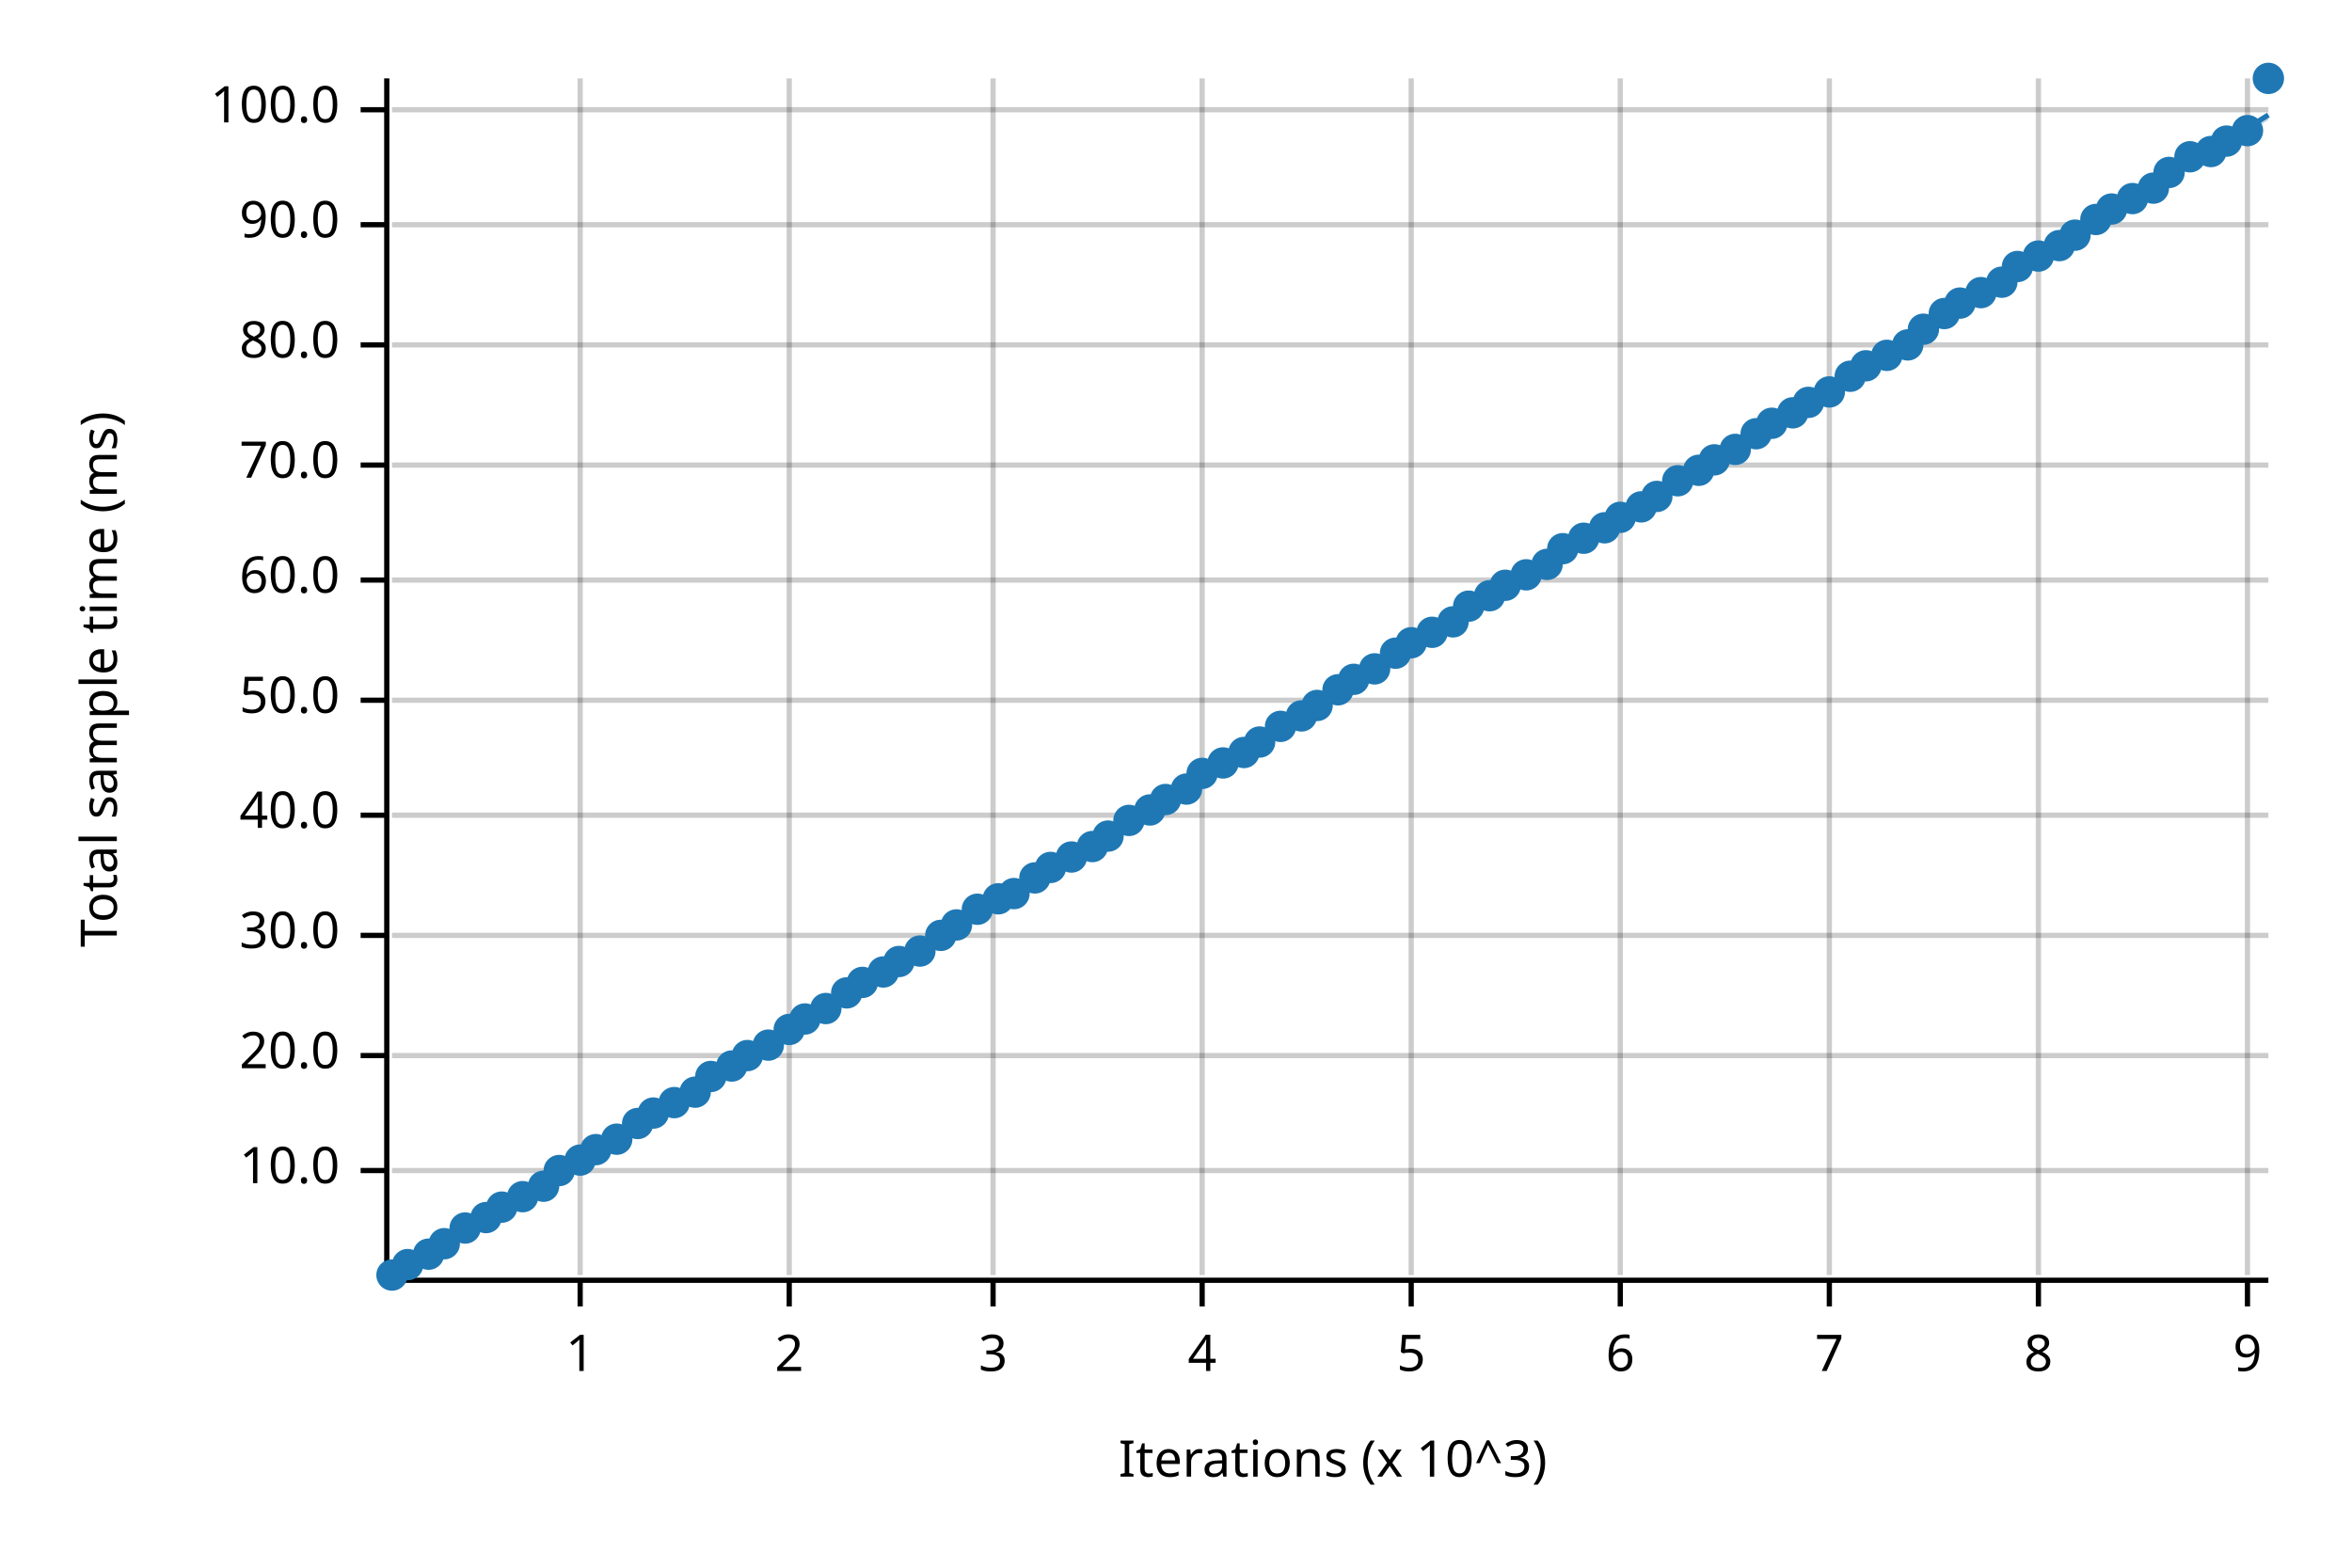
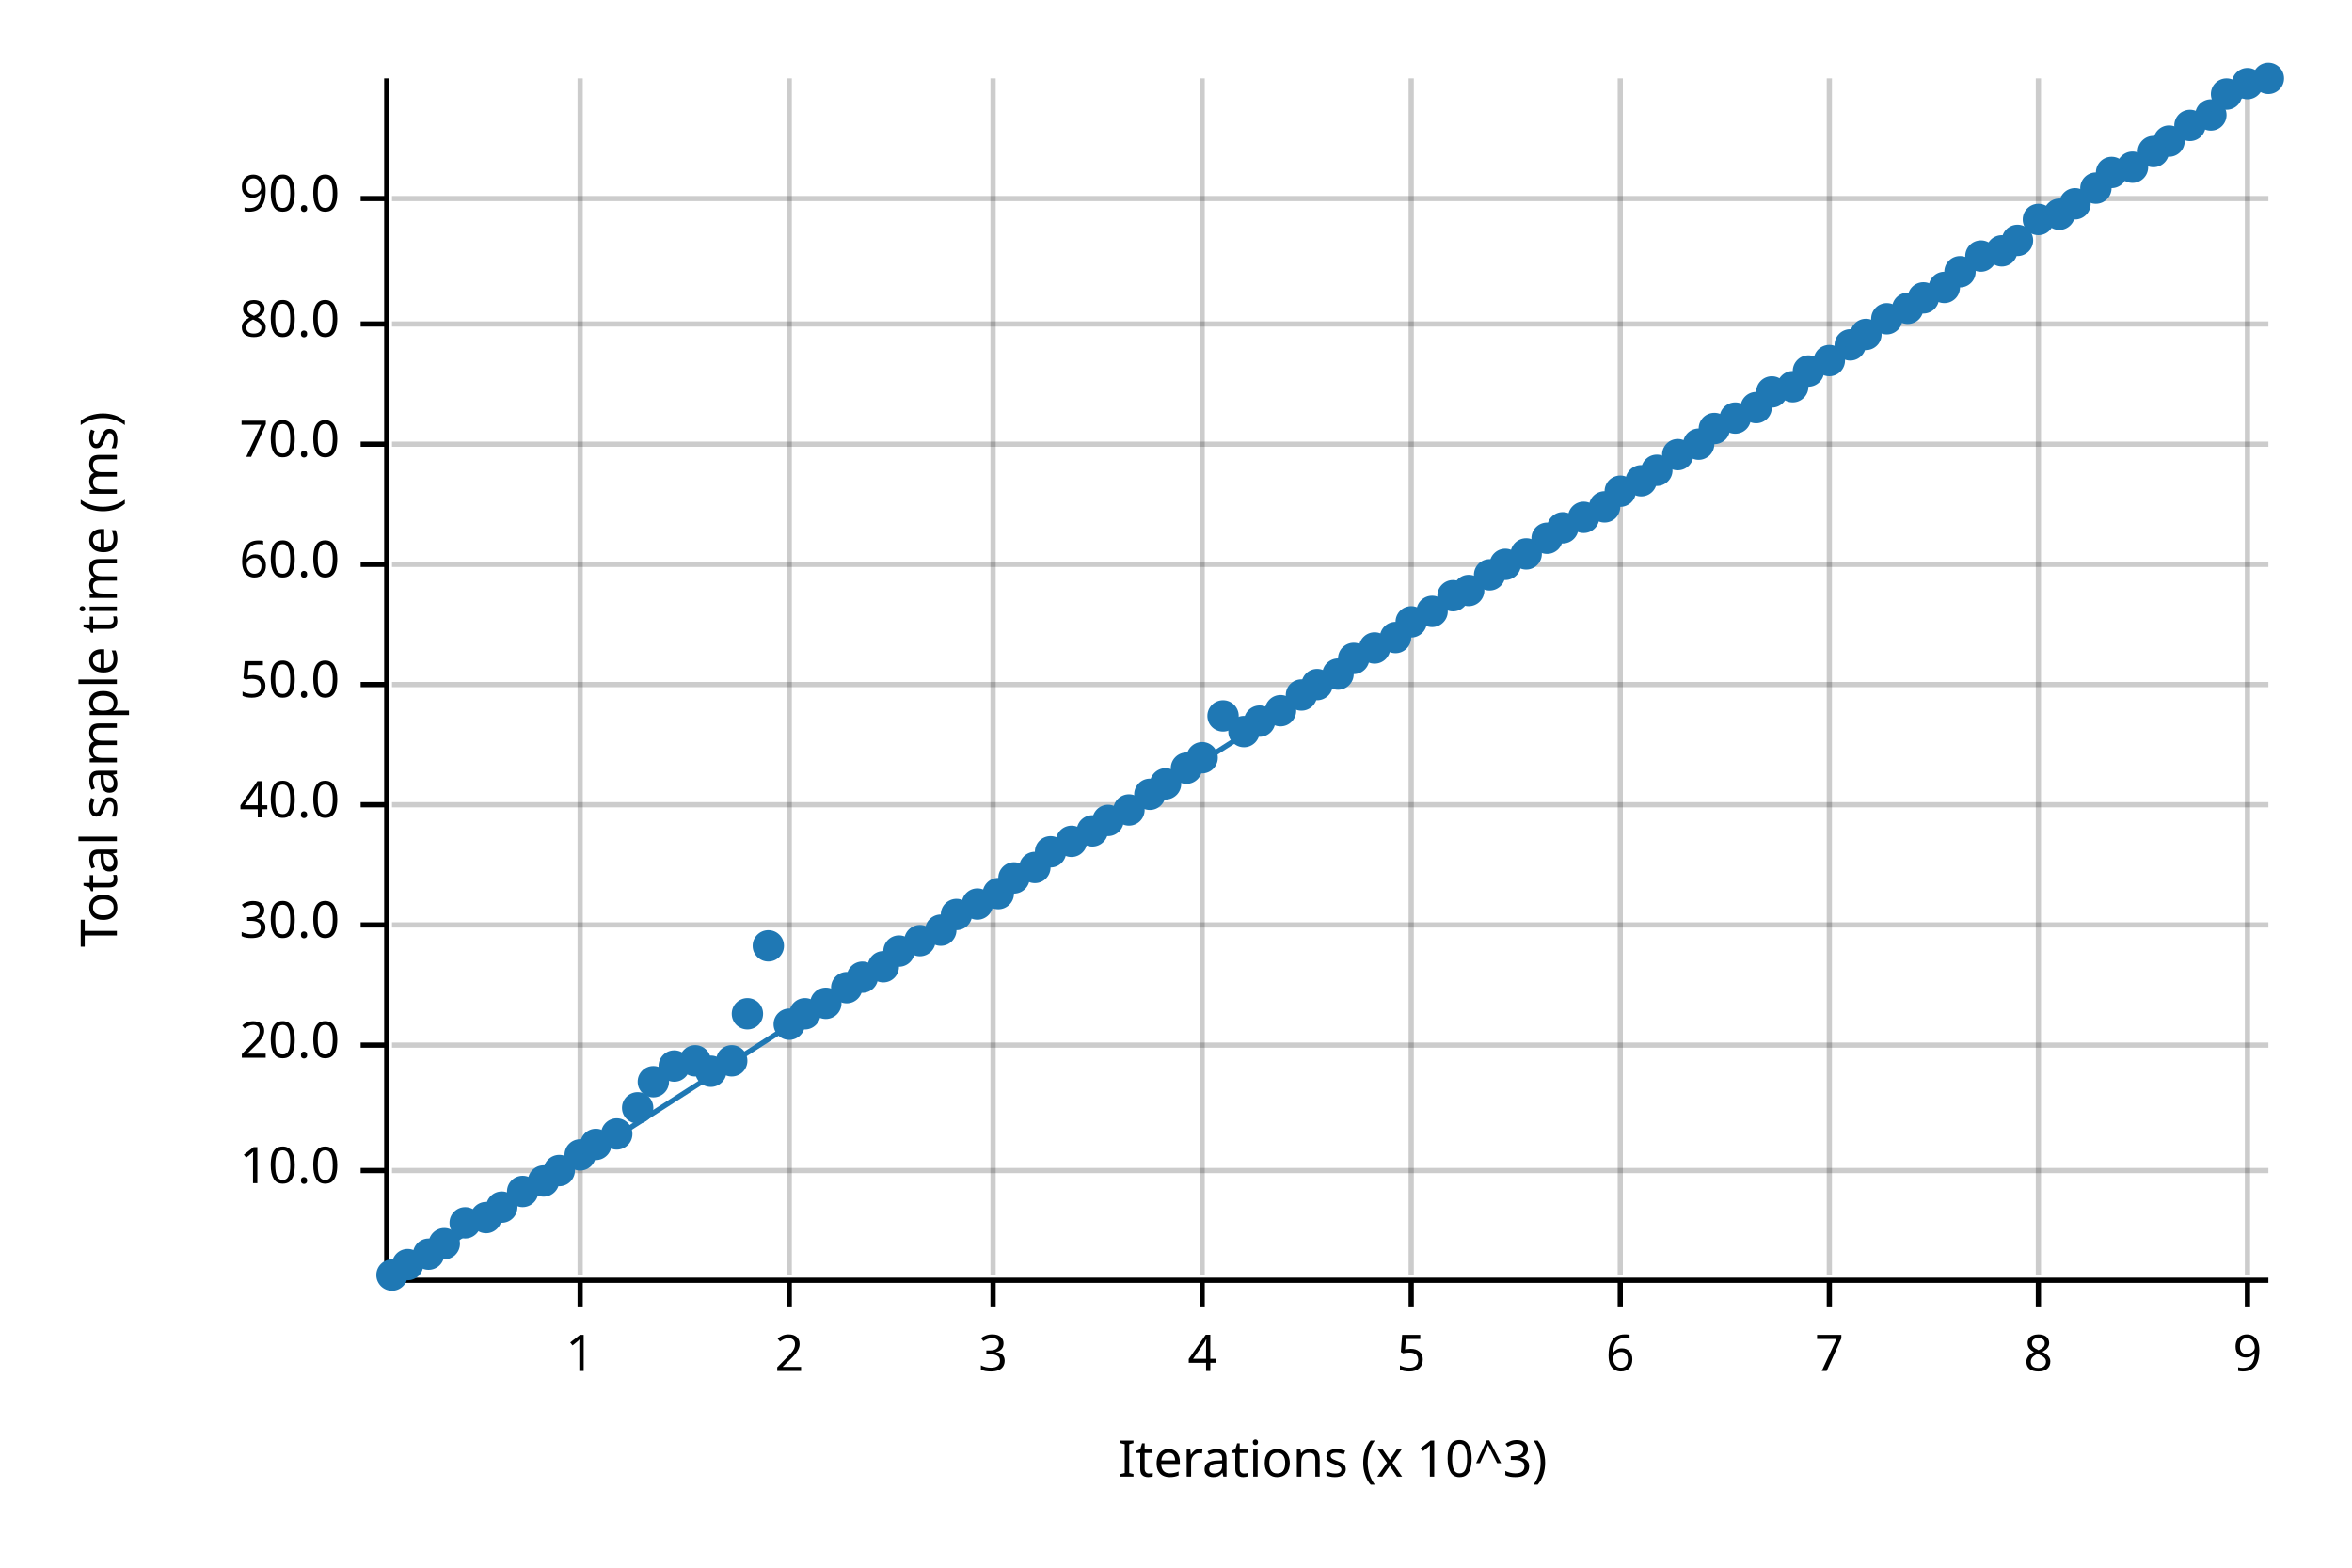
<svg xmlns="http://www.w3.org/2000/svg" width="450" height="300" viewBox="0 0 450 300">
  <text x="15" y="130" dy="0.76em" text-anchor="middle" font-family="sans-serif" font-size="9.677" opacity="1" fill="#000000" transform="rotate(270, 15, 130)">
Total sample time (ms)
</text>
  <text x="255" y="285" dy="-0.5ex" text-anchor="middle" font-family="sans-serif" font-size="9.677" opacity="1" fill="#000000">
Iterations (x 10^3)
</text>
  <line opacity="0.2" stroke="#000000" stroke-width="1" x1="111" y1="244" x2="111" y2="15" />
  <line opacity="0.2" stroke="#000000" stroke-width="1" x1="151" y1="244" x2="151" y2="15" />
  <line opacity="0.2" stroke="#000000" stroke-width="1" x1="190" y1="244" x2="190" y2="15" />
  <line opacity="0.2" stroke="#000000" stroke-width="1" x1="230" y1="244" x2="230" y2="15" />
  <line opacity="0.2" stroke="#000000" stroke-width="1" x1="270" y1="244" x2="270" y2="15" />
  <line opacity="0.2" stroke="#000000" stroke-width="1" x1="310" y1="244" x2="310" y2="15" />
  <line opacity="0.2" stroke="#000000" stroke-width="1" x1="350" y1="244" x2="350" y2="15" />
  <line opacity="0.2" stroke="#000000" stroke-width="1" x1="390" y1="244" x2="390" y2="15" />
  <line opacity="0.2" stroke="#000000" stroke-width="1" x1="430" y1="244" x2="430" y2="15" />
  <line opacity="0.2" stroke="#000000" stroke-width="1" x1="75" y1="224" x2="434" y2="224" />
-   <line opacity="0.2" stroke="#000000" stroke-width="1" x1="75" y1="202" x2="434" y2="202" />
-   <line opacity="0.2" stroke="#000000" stroke-width="1" x1="75" y1="179" x2="434" y2="179" />
-   <line opacity="0.2" stroke="#000000" stroke-width="1" x1="75" y1="156" x2="434" y2="156" />
-   <line opacity="0.2" stroke="#000000" stroke-width="1" x1="75" y1="134" x2="434" y2="134" />
-   <line opacity="0.2" stroke="#000000" stroke-width="1" x1="75" y1="111" x2="434" y2="111" />
-   <line opacity="0.2" stroke="#000000" stroke-width="1" x1="75" y1="89" x2="434" y2="89" />
-   <line opacity="0.2" stroke="#000000" stroke-width="1" x1="75" y1="66" x2="434" y2="66" />
-   <line opacity="0.2" stroke="#000000" stroke-width="1" x1="75" y1="43" x2="434" y2="43" />
-   <line opacity="0.2" stroke="#000000" stroke-width="1" x1="75" y1="21" x2="434" y2="21" />
+   <line opacity="0.2" stroke="#000000" stroke-width="1" x1="75" y1="200" x2="434" y2="200" />
+   <line opacity="0.2" stroke="#000000" stroke-width="1" x1="75" y1="177" x2="434" y2="177" />
+   <line opacity="0.2" stroke="#000000" stroke-width="1" x1="75" y1="154" x2="434" y2="154" />
+   <line opacity="0.2" stroke="#000000" stroke-width="1" x1="75" y1="131" x2="434" y2="131" />
+   <line opacity="0.2" stroke="#000000" stroke-width="1" x1="75" y1="108" x2="434" y2="108" />
+   <line opacity="0.2" stroke="#000000" stroke-width="1" x1="75" y1="85" x2="434" y2="85" />
+   <line opacity="0.2" stroke="#000000" stroke-width="1" x1="75" y1="62" x2="434" y2="62" />
+   <line opacity="0.2" stroke="#000000" stroke-width="1" x1="75" y1="38" x2="434" y2="38" />
  <polyline fill="none" opacity="1" stroke="#000000" stroke-width="1" points="74,15 74,244 " />
  <text x="65" y="224" dy="0.5ex" text-anchor="end" font-family="sans-serif" font-size="9.677" opacity="1" fill="#000000">
10.0
</text>
  <polyline fill="none" opacity="1" stroke="#000000" stroke-width="1" points="69,224 74,224 " />
-   <text x="65" y="202" dy="0.5ex" text-anchor="end" font-family="sans-serif" font-size="9.677" opacity="1" fill="#000000">
+   <text x="65" y="200" dy="0.5ex" text-anchor="end" font-family="sans-serif" font-size="9.677" opacity="1" fill="#000000">
20.0
</text>
-   <polyline fill="none" opacity="1" stroke="#000000" stroke-width="1" points="69,202 74,202 " />
-   <text x="65" y="179" dy="0.5ex" text-anchor="end" font-family="sans-serif" font-size="9.677" opacity="1" fill="#000000">
+   <polyline fill="none" opacity="1" stroke="#000000" stroke-width="1" points="69,200 74,200 " />
+   <text x="65" y="177" dy="0.5ex" text-anchor="end" font-family="sans-serif" font-size="9.677" opacity="1" fill="#000000">
30.0
</text>
-   <polyline fill="none" opacity="1" stroke="#000000" stroke-width="1" points="69,179 74,179 " />
-   <text x="65" y="156" dy="0.5ex" text-anchor="end" font-family="sans-serif" font-size="9.677" opacity="1" fill="#000000">
+   <polyline fill="none" opacity="1" stroke="#000000" stroke-width="1" points="69,177 74,177 " />
+   <text x="65" y="154" dy="0.5ex" text-anchor="end" font-family="sans-serif" font-size="9.677" opacity="1" fill="#000000">
40.0
</text>
-   <polyline fill="none" opacity="1" stroke="#000000" stroke-width="1" points="69,156 74,156 " />
-   <text x="65" y="134" dy="0.5ex" text-anchor="end" font-family="sans-serif" font-size="9.677" opacity="1" fill="#000000">
+   <polyline fill="none" opacity="1" stroke="#000000" stroke-width="1" points="69,154 74,154 " />
+   <text x="65" y="131" dy="0.5ex" text-anchor="end" font-family="sans-serif" font-size="9.677" opacity="1" fill="#000000">
50.0
</text>
-   <polyline fill="none" opacity="1" stroke="#000000" stroke-width="1" points="69,134 74,134 " />
-   <text x="65" y="111" dy="0.5ex" text-anchor="end" font-family="sans-serif" font-size="9.677" opacity="1" fill="#000000">
+   <polyline fill="none" opacity="1" stroke="#000000" stroke-width="1" points="69,131 74,131 " />
+   <text x="65" y="108" dy="0.5ex" text-anchor="end" font-family="sans-serif" font-size="9.677" opacity="1" fill="#000000">
60.0
</text>
-   <polyline fill="none" opacity="1" stroke="#000000" stroke-width="1" points="69,111 74,111 " />
-   <text x="65" y="89" dy="0.5ex" text-anchor="end" font-family="sans-serif" font-size="9.677" opacity="1" fill="#000000">
+   <polyline fill="none" opacity="1" stroke="#000000" stroke-width="1" points="69,108 74,108 " />
+   <text x="65" y="85" dy="0.5ex" text-anchor="end" font-family="sans-serif" font-size="9.677" opacity="1" fill="#000000">
70.0
</text>
-   <polyline fill="none" opacity="1" stroke="#000000" stroke-width="1" points="69,89 74,89 " />
-   <text x="65" y="66" dy="0.5ex" text-anchor="end" font-family="sans-serif" font-size="9.677" opacity="1" fill="#000000">
+   <polyline fill="none" opacity="1" stroke="#000000" stroke-width="1" points="69,85 74,85 " />
+   <text x="65" y="62" dy="0.5ex" text-anchor="end" font-family="sans-serif" font-size="9.677" opacity="1" fill="#000000">
80.0
</text>
-   <polyline fill="none" opacity="1" stroke="#000000" stroke-width="1" points="69,66 74,66 " />
-   <text x="65" y="43" dy="0.5ex" text-anchor="end" font-family="sans-serif" font-size="9.677" opacity="1" fill="#000000">
+   <polyline fill="none" opacity="1" stroke="#000000" stroke-width="1" points="69,62 74,62 " />
+   <text x="65" y="38" dy="0.5ex" text-anchor="end" font-family="sans-serif" font-size="9.677" opacity="1" fill="#000000">
90.0
</text>
-   <polyline fill="none" opacity="1" stroke="#000000" stroke-width="1" points="69,43 74,43 " />
-   <text x="65" y="21" dy="0.5ex" text-anchor="end" font-family="sans-serif" font-size="9.677" opacity="1" fill="#000000">
- 100.0
- </text>
-   <polyline fill="none" opacity="1" stroke="#000000" stroke-width="1" points="69,21 74,21 " />
+   <polyline fill="none" opacity="1" stroke="#000000" stroke-width="1" points="69,38 74,38 " />
  <polyline fill="none" opacity="1" stroke="#000000" stroke-width="1" points="75,245 434,245 " />
  <text x="111" y="255" dy="0.76em" text-anchor="middle" font-family="sans-serif" font-size="9.677" opacity="1" fill="#000000">
1
</text>
  <polyline fill="none" opacity="1" stroke="#000000" stroke-width="1" points="111,245 111,250 " />
  <text x="151" y="255" dy="0.76em" text-anchor="middle" font-family="sans-serif" font-size="9.677" opacity="1" fill="#000000">
2
</text>
  <polyline fill="none" opacity="1" stroke="#000000" stroke-width="1" points="151,245 151,250 " />
  <text x="190" y="255" dy="0.76em" text-anchor="middle" font-family="sans-serif" font-size="9.677" opacity="1" fill="#000000">
3
</text>
  <polyline fill="none" opacity="1" stroke="#000000" stroke-width="1" points="190,245 190,250 " />
  <text x="230" y="255" dy="0.76em" text-anchor="middle" font-family="sans-serif" font-size="9.677" opacity="1" fill="#000000">
4
</text>
  <polyline fill="none" opacity="1" stroke="#000000" stroke-width="1" points="230,245 230,250 " />
  <text x="270" y="255" dy="0.76em" text-anchor="middle" font-family="sans-serif" font-size="9.677" opacity="1" fill="#000000">
5
</text>
  <polyline fill="none" opacity="1" stroke="#000000" stroke-width="1" points="270,245 270,250 " />
  <text x="310" y="255" dy="0.76em" text-anchor="middle" font-family="sans-serif" font-size="9.677" opacity="1" fill="#000000">
6
</text>
  <polyline fill="none" opacity="1" stroke="#000000" stroke-width="1" points="310,245 310,250 " />
  <text x="350" y="255" dy="0.76em" text-anchor="middle" font-family="sans-serif" font-size="9.677" opacity="1" fill="#000000">
7
</text>
  <polyline fill="none" opacity="1" stroke="#000000" stroke-width="1" points="350,245 350,250 " />
  <text x="390" y="255" dy="0.76em" text-anchor="middle" font-family="sans-serif" font-size="9.677" opacity="1" fill="#000000">
8
</text>
  <polyline fill="none" opacity="1" stroke="#000000" stroke-width="1" points="390,245 390,250 " />
  <text x="430" y="255" dy="0.76em" text-anchor="middle" font-family="sans-serif" font-size="9.677" opacity="1" fill="#000000">
9
</text>
  <polyline fill="none" opacity="1" stroke="#000000" stroke-width="1" points="430,245 430,250 " />
  <circle cx="75" cy="244" r="3" opacity="1" fill="#1F78B4" stroke="none" stroke-width="1" />
  <circle cx="78" cy="242" r="3" opacity="1" fill="#1F78B4" stroke="none" stroke-width="1" />
  <circle cx="82" cy="240" r="3" opacity="1" fill="#1F78B4" stroke="none" stroke-width="1" />
  <circle cx="85" cy="238" r="3" opacity="1" fill="#1F78B4" stroke="none" stroke-width="1" />
-   <circle cx="89" cy="235" r="3" opacity="1" fill="#1F78B4" stroke="none" stroke-width="1" />
+   <circle cx="89" cy="234" r="3" opacity="1" fill="#1F78B4" stroke="none" stroke-width="1" />
  <circle cx="93" cy="233" r="3" opacity="1" fill="#1F78B4" stroke="none" stroke-width="1" />
  <circle cx="96" cy="231" r="3" opacity="1" fill="#1F78B4" stroke="none" stroke-width="1" />
-   <circle cx="100" cy="229" r="3" opacity="1" fill="#1F78B4" stroke="none" stroke-width="1" />
-   <circle cx="104" cy="227" r="3" opacity="1" fill="#1F78B4" stroke="none" stroke-width="1" />
+   <circle cx="100" cy="228" r="3" opacity="1" fill="#1F78B4" stroke="none" stroke-width="1" />
+   <circle cx="104" cy="226" r="3" opacity="1" fill="#1F78B4" stroke="none" stroke-width="1" />
  <circle cx="107" cy="224" r="3" opacity="1" fill="#1F78B4" stroke="none" stroke-width="1" />
-   <circle cx="111" cy="222" r="3" opacity="1" fill="#1F78B4" stroke="none" stroke-width="1" />
-   <circle cx="114" cy="220" r="3" opacity="1" fill="#1F78B4" stroke="none" stroke-width="1" />
-   <circle cx="118" cy="218" r="3" opacity="1" fill="#1F78B4" stroke="none" stroke-width="1" />
-   <circle cx="122" cy="215" r="3" opacity="1" fill="#1F78B4" stroke="none" stroke-width="1" />
-   <circle cx="125" cy="213" r="3" opacity="1" fill="#1F78B4" stroke="none" stroke-width="1" />
-   <circle cx="129" cy="211" r="3" opacity="1" fill="#1F78B4" stroke="none" stroke-width="1" />
-   <circle cx="133" cy="209" r="3" opacity="1" fill="#1F78B4" stroke="none" stroke-width="1" />
-   <circle cx="136" cy="206" r="3" opacity="1" fill="#1F78B4" stroke="none" stroke-width="1" />
-   <circle cx="140" cy="204" r="3" opacity="1" fill="#1F78B4" stroke="none" stroke-width="1" />
-   <circle cx="143" cy="202" r="3" opacity="1" fill="#1F78B4" stroke="none" stroke-width="1" />
-   <circle cx="147" cy="200" r="3" opacity="1" fill="#1F78B4" stroke="none" stroke-width="1" />
-   <circle cx="151" cy="197" r="3" opacity="1" fill="#1F78B4" stroke="none" stroke-width="1" />
-   <circle cx="154" cy="195" r="3" opacity="1" fill="#1F78B4" stroke="none" stroke-width="1" />
-   <circle cx="158" cy="193" r="3" opacity="1" fill="#1F78B4" stroke="none" stroke-width="1" />
-   <circle cx="162" cy="190" r="3" opacity="1" fill="#1F78B4" stroke="none" stroke-width="1" />
-   <circle cx="165" cy="188" r="3" opacity="1" fill="#1F78B4" stroke="none" stroke-width="1" />
-   <circle cx="169" cy="186" r="3" opacity="1" fill="#1F78B4" stroke="none" stroke-width="1" />
-   <circle cx="172" cy="184" r="3" opacity="1" fill="#1F78B4" stroke="none" stroke-width="1" />
-   <circle cx="176" cy="182" r="3" opacity="1" fill="#1F78B4" stroke="none" stroke-width="1" />
-   <circle cx="180" cy="179" r="3" opacity="1" fill="#1F78B4" stroke="none" stroke-width="1" />
-   <circle cx="183" cy="177" r="3" opacity="1" fill="#1F78B4" stroke="none" stroke-width="1" />
-   <circle cx="187" cy="174" r="3" opacity="1" fill="#1F78B4" stroke="none" stroke-width="1" />
-   <circle cx="191" cy="172" r="3" opacity="1" fill="#1F78B4" stroke="none" stroke-width="1" />
-   <circle cx="194" cy="171" r="3" opacity="1" fill="#1F78B4" stroke="none" stroke-width="1" />
-   <circle cx="198" cy="168" r="3" opacity="1" fill="#1F78B4" stroke="none" stroke-width="1" />
-   <circle cx="201" cy="166" r="3" opacity="1" fill="#1F78B4" stroke="none" stroke-width="1" />
-   <circle cx="205" cy="164" r="3" opacity="1" fill="#1F78B4" stroke="none" stroke-width="1" />
-   <circle cx="209" cy="162" r="3" opacity="1" fill="#1F78B4" stroke="none" stroke-width="1" />
-   <circle cx="212" cy="160" r="3" opacity="1" fill="#1F78B4" stroke="none" stroke-width="1" />
-   <circle cx="216" cy="157" r="3" opacity="1" fill="#1F78B4" stroke="none" stroke-width="1" />
-   <circle cx="220" cy="155" r="3" opacity="1" fill="#1F78B4" stroke="none" stroke-width="1" />
-   <circle cx="223" cy="153" r="3" opacity="1" fill="#1F78B4" stroke="none" stroke-width="1" />
-   <circle cx="227" cy="151" r="3" opacity="1" fill="#1F78B4" stroke="none" stroke-width="1" />
-   <circle cx="230" cy="148" r="3" opacity="1" fill="#1F78B4" stroke="none" stroke-width="1" />
-   <circle cx="234" cy="146" r="3" opacity="1" fill="#1F78B4" stroke="none" stroke-width="1" />
-   <circle cx="238" cy="144" r="3" opacity="1" fill="#1F78B4" stroke="none" stroke-width="1" />
-   <circle cx="241" cy="142" r="3" opacity="1" fill="#1F78B4" stroke="none" stroke-width="1" />
-   <circle cx="245" cy="139" r="3" opacity="1" fill="#1F78B4" stroke="none" stroke-width="1" />
-   <circle cx="249" cy="137" r="3" opacity="1" fill="#1F78B4" stroke="none" stroke-width="1" />
-   <circle cx="252" cy="135" r="3" opacity="1" fill="#1F78B4" stroke="none" stroke-width="1" />
-   <circle cx="256" cy="132" r="3" opacity="1" fill="#1F78B4" stroke="none" stroke-width="1" />
-   <circle cx="259" cy="130" r="3" opacity="1" fill="#1F78B4" stroke="none" stroke-width="1" />
-   <circle cx="263" cy="128" r="3" opacity="1" fill="#1F78B4" stroke="none" stroke-width="1" />
-   <circle cx="267" cy="125" r="3" opacity="1" fill="#1F78B4" stroke="none" stroke-width="1" />
-   <circle cx="270" cy="123" r="3" opacity="1" fill="#1F78B4" stroke="none" stroke-width="1" />
-   <circle cx="274" cy="121" r="3" opacity="1" fill="#1F78B4" stroke="none" stroke-width="1" />
-   <circle cx="278" cy="119" r="3" opacity="1" fill="#1F78B4" stroke="none" stroke-width="1" />
-   <circle cx="281" cy="116" r="3" opacity="1" fill="#1F78B4" stroke="none" stroke-width="1" />
-   <circle cx="285" cy="114" r="3" opacity="1" fill="#1F78B4" stroke="none" stroke-width="1" />
-   <circle cx="288" cy="112" r="3" opacity="1" fill="#1F78B4" stroke="none" stroke-width="1" />
-   <circle cx="292" cy="110" r="3" opacity="1" fill="#1F78B4" stroke="none" stroke-width="1" />
-   <circle cx="296" cy="108" r="3" opacity="1" fill="#1F78B4" stroke="none" stroke-width="1" />
-   <circle cx="299" cy="105" r="3" opacity="1" fill="#1F78B4" stroke="none" stroke-width="1" />
-   <circle cx="303" cy="103" r="3" opacity="1" fill="#1F78B4" stroke="none" stroke-width="1" />
-   <circle cx="307" cy="101" r="3" opacity="1" fill="#1F78B4" stroke="none" stroke-width="1" />
-   <circle cx="310" cy="99" r="3" opacity="1" fill="#1F78B4" stroke="none" stroke-width="1" />
-   <circle cx="314" cy="97" r="3" opacity="1" fill="#1F78B4" stroke="none" stroke-width="1" />
-   <circle cx="317" cy="95" r="3" opacity="1" fill="#1F78B4" stroke="none" stroke-width="1" />
-   <circle cx="321" cy="92" r="3" opacity="1" fill="#1F78B4" stroke="none" stroke-width="1" />
-   <circle cx="325" cy="90" r="3" opacity="1" fill="#1F78B4" stroke="none" stroke-width="1" />
-   <circle cx="328" cy="88" r="3" opacity="1" fill="#1F78B4" stroke="none" stroke-width="1" />
-   <circle cx="332" cy="86" r="3" opacity="1" fill="#1F78B4" stroke="none" stroke-width="1" />
-   <circle cx="336" cy="83" r="3" opacity="1" fill="#1F78B4" stroke="none" stroke-width="1" />
-   <circle cx="339" cy="81" r="3" opacity="1" fill="#1F78B4" stroke="none" stroke-width="1" />
-   <circle cx="343" cy="79" r="3" opacity="1" fill="#1F78B4" stroke="none" stroke-width="1" />
-   <circle cx="346" cy="77" r="3" opacity="1" fill="#1F78B4" stroke="none" stroke-width="1" />
-   <circle cx="350" cy="75" r="3" opacity="1" fill="#1F78B4" stroke="none" stroke-width="1" />
-   <circle cx="354" cy="72" r="3" opacity="1" fill="#1F78B4" stroke="none" stroke-width="1" />
-   <circle cx="357" cy="70" r="3" opacity="1" fill="#1F78B4" stroke="none" stroke-width="1" />
-   <circle cx="361" cy="68" r="3" opacity="1" fill="#1F78B4" stroke="none" stroke-width="1" />
-   <circle cx="365" cy="66" r="3" opacity="1" fill="#1F78B4" stroke="none" stroke-width="1" />
-   <circle cx="368" cy="63" r="3" opacity="1" fill="#1F78B4" stroke="none" stroke-width="1" />
-   <circle cx="372" cy="60" r="3" opacity="1" fill="#1F78B4" stroke="none" stroke-width="1" />
-   <circle cx="375" cy="58" r="3" opacity="1" fill="#1F78B4" stroke="none" stroke-width="1" />
-   <circle cx="379" cy="56" r="3" opacity="1" fill="#1F78B4" stroke="none" stroke-width="1" />
-   <circle cx="383" cy="54" r="3" opacity="1" fill="#1F78B4" stroke="none" stroke-width="1" />
-   <circle cx="386" cy="51" r="3" opacity="1" fill="#1F78B4" stroke="none" stroke-width="1" />
-   <circle cx="390" cy="49" r="3" opacity="1" fill="#1F78B4" stroke="none" stroke-width="1" />
-   <circle cx="394" cy="47" r="3" opacity="1" fill="#1F78B4" stroke="none" stroke-width="1" />
-   <circle cx="397" cy="45" r="3" opacity="1" fill="#1F78B4" stroke="none" stroke-width="1" />
-   <circle cx="401" cy="42" r="3" opacity="1" fill="#1F78B4" stroke="none" stroke-width="1" />
-   <circle cx="404" cy="40" r="3" opacity="1" fill="#1F78B4" stroke="none" stroke-width="1" />
-   <circle cx="408" cy="38" r="3" opacity="1" fill="#1F78B4" stroke="none" stroke-width="1" />
-   <circle cx="412" cy="36" r="3" opacity="1" fill="#1F78B4" stroke="none" stroke-width="1" />
-   <circle cx="415" cy="33" r="3" opacity="1" fill="#1F78B4" stroke="none" stroke-width="1" />
-   <circle cx="419" cy="30" r="3" opacity="1" fill="#1F78B4" stroke="none" stroke-width="1" />
-   <circle cx="423" cy="29" r="3" opacity="1" fill="#1F78B4" stroke="none" stroke-width="1" />
-   <circle cx="426" cy="27" r="3" opacity="1" fill="#1F78B4" stroke="none" stroke-width="1" />
-   <circle cx="430" cy="25" r="3" opacity="1" fill="#1F78B4" stroke="none" stroke-width="1" />
+   <circle cx="111" cy="221" r="3" opacity="1" fill="#1F78B4" stroke="none" stroke-width="1" />
+   <circle cx="114" cy="219" r="3" opacity="1" fill="#1F78B4" stroke="none" stroke-width="1" />
+   <circle cx="118" cy="217" r="3" opacity="1" fill="#1F78B4" stroke="none" stroke-width="1" />
+   <circle cx="122" cy="212" r="3" opacity="1" fill="#1F78B4" stroke="none" stroke-width="1" />
+   <circle cx="125" cy="207" r="3" opacity="1" fill="#1F78B4" stroke="none" stroke-width="1" />
+   <circle cx="129" cy="204" r="3" opacity="1" fill="#1F78B4" stroke="none" stroke-width="1" />
+   <circle cx="133" cy="203" r="3" opacity="1" fill="#1F78B4" stroke="none" stroke-width="1" />
+   <circle cx="136" cy="205" r="3" opacity="1" fill="#1F78B4" stroke="none" stroke-width="1" />
+   <circle cx="140" cy="203" r="3" opacity="1" fill="#1F78B4" stroke="none" stroke-width="1" />
+   <circle cx="143" cy="194" r="3" opacity="1" fill="#1F78B4" stroke="none" stroke-width="1" />
+   <circle cx="147" cy="181" r="3" opacity="1" fill="#1F78B4" stroke="none" stroke-width="1" />
+   <circle cx="151" cy="196" r="3" opacity="1" fill="#1F78B4" stroke="none" stroke-width="1" />
+   <circle cx="154" cy="194" r="3" opacity="1" fill="#1F78B4" stroke="none" stroke-width="1" />
+   <circle cx="158" cy="192" r="3" opacity="1" fill="#1F78B4" stroke="none" stroke-width="1" />
+   <circle cx="162" cy="189" r="3" opacity="1" fill="#1F78B4" stroke="none" stroke-width="1" />
+   <circle cx="165" cy="187" r="3" opacity="1" fill="#1F78B4" stroke="none" stroke-width="1" />
+   <circle cx="169" cy="185" r="3" opacity="1" fill="#1F78B4" stroke="none" stroke-width="1" />
+   <circle cx="172" cy="182" r="3" opacity="1" fill="#1F78B4" stroke="none" stroke-width="1" />
+   <circle cx="176" cy="180" r="3" opacity="1" fill="#1F78B4" stroke="none" stroke-width="1" />
+   <circle cx="180" cy="178" r="3" opacity="1" fill="#1F78B4" stroke="none" stroke-width="1" />
+   <circle cx="183" cy="175" r="3" opacity="1" fill="#1F78B4" stroke="none" stroke-width="1" />
+   <circle cx="187" cy="173" r="3" opacity="1" fill="#1F78B4" stroke="none" stroke-width="1" />
+   <circle cx="191" cy="171" r="3" opacity="1" fill="#1F78B4" stroke="none" stroke-width="1" />
+   <circle cx="194" cy="168" r="3" opacity="1" fill="#1F78B4" stroke="none" stroke-width="1" />
+   <circle cx="198" cy="166" r="3" opacity="1" fill="#1F78B4" stroke="none" stroke-width="1" />
+   <circle cx="201" cy="163" r="3" opacity="1" fill="#1F78B4" stroke="none" stroke-width="1" />
+   <circle cx="205" cy="161" r="3" opacity="1" fill="#1F78B4" stroke="none" stroke-width="1" />
+   <circle cx="209" cy="159" r="3" opacity="1" fill="#1F78B4" stroke="none" stroke-width="1" />
+   <circle cx="212" cy="157" r="3" opacity="1" fill="#1F78B4" stroke="none" stroke-width="1" />
+   <circle cx="216" cy="155" r="3" opacity="1" fill="#1F78B4" stroke="none" stroke-width="1" />
+   <circle cx="220" cy="152" r="3" opacity="1" fill="#1F78B4" stroke="none" stroke-width="1" />
+   <circle cx="223" cy="150" r="3" opacity="1" fill="#1F78B4" stroke="none" stroke-width="1" />
+   <circle cx="227" cy="147" r="3" opacity="1" fill="#1F78B4" stroke="none" stroke-width="1" />
+   <circle cx="230" cy="145" r="3" opacity="1" fill="#1F78B4" stroke="none" stroke-width="1" />
+   <circle cx="234" cy="137" r="3" opacity="1" fill="#1F78B4" stroke="none" stroke-width="1" />
+   <circle cx="238" cy="140" r="3" opacity="1" fill="#1F78B4" stroke="none" stroke-width="1" />
+   <circle cx="241" cy="138" r="3" opacity="1" fill="#1F78B4" stroke="none" stroke-width="1" />
+   <circle cx="245" cy="136" r="3" opacity="1" fill="#1F78B4" stroke="none" stroke-width="1" />
+   <circle cx="249" cy="133" r="3" opacity="1" fill="#1F78B4" stroke="none" stroke-width="1" />
+   <circle cx="252" cy="131" r="3" opacity="1" fill="#1F78B4" stroke="none" stroke-width="1" />
+   <circle cx="256" cy="129" r="3" opacity="1" fill="#1F78B4" stroke="none" stroke-width="1" />
+   <circle cx="259" cy="126" r="3" opacity="1" fill="#1F78B4" stroke="none" stroke-width="1" />
+   <circle cx="263" cy="124" r="3" opacity="1" fill="#1F78B4" stroke="none" stroke-width="1" />
+   <circle cx="267" cy="122" r="3" opacity="1" fill="#1F78B4" stroke="none" stroke-width="1" />
+   <circle cx="270" cy="119" r="3" opacity="1" fill="#1F78B4" stroke="none" stroke-width="1" />
+   <circle cx="274" cy="117" r="3" opacity="1" fill="#1F78B4" stroke="none" stroke-width="1" />
+   <circle cx="278" cy="114" r="3" opacity="1" fill="#1F78B4" stroke="none" stroke-width="1" />
+   <circle cx="281" cy="113" r="3" opacity="1" fill="#1F78B4" stroke="none" stroke-width="1" />
+   <circle cx="285" cy="110" r="3" opacity="1" fill="#1F78B4" stroke="none" stroke-width="1" />
+   <circle cx="288" cy="108" r="3" opacity="1" fill="#1F78B4" stroke="none" stroke-width="1" />
+   <circle cx="292" cy="106" r="3" opacity="1" fill="#1F78B4" stroke="none" stroke-width="1" />
+   <circle cx="296" cy="103" r="3" opacity="1" fill="#1F78B4" stroke="none" stroke-width="1" />
+   <circle cx="299" cy="101" r="3" opacity="1" fill="#1F78B4" stroke="none" stroke-width="1" />
+   <circle cx="303" cy="99" r="3" opacity="1" fill="#1F78B4" stroke="none" stroke-width="1" />
+   <circle cx="307" cy="97" r="3" opacity="1" fill="#1F78B4" stroke="none" stroke-width="1" />
+   <circle cx="310" cy="94" r="3" opacity="1" fill="#1F78B4" stroke="none" stroke-width="1" />
+   <circle cx="314" cy="92" r="3" opacity="1" fill="#1F78B4" stroke="none" stroke-width="1" />
+   <circle cx="317" cy="90" r="3" opacity="1" fill="#1F78B4" stroke="none" stroke-width="1" />
+   <circle cx="321" cy="87" r="3" opacity="1" fill="#1F78B4" stroke="none" stroke-width="1" />
+   <circle cx="325" cy="85" r="3" opacity="1" fill="#1F78B4" stroke="none" stroke-width="1" />
+   <circle cx="328" cy="82" r="3" opacity="1" fill="#1F78B4" stroke="none" stroke-width="1" />
+   <circle cx="332" cy="80" r="3" opacity="1" fill="#1F78B4" stroke="none" stroke-width="1" />
+   <circle cx="336" cy="78" r="3" opacity="1" fill="#1F78B4" stroke="none" stroke-width="1" />
+   <circle cx="339" cy="75" r="3" opacity="1" fill="#1F78B4" stroke="none" stroke-width="1" />
+   <circle cx="343" cy="74" r="3" opacity="1" fill="#1F78B4" stroke="none" stroke-width="1" />
+   <circle cx="346" cy="71" r="3" opacity="1" fill="#1F78B4" stroke="none" stroke-width="1" />
+   <circle cx="350" cy="69" r="3" opacity="1" fill="#1F78B4" stroke="none" stroke-width="1" />
+   <circle cx="354" cy="66" r="3" opacity="1" fill="#1F78B4" stroke="none" stroke-width="1" />
+   <circle cx="357" cy="64" r="3" opacity="1" fill="#1F78B4" stroke="none" stroke-width="1" />
+   <circle cx="361" cy="61" r="3" opacity="1" fill="#1F78B4" stroke="none" stroke-width="1" />
+   <circle cx="365" cy="59" r="3" opacity="1" fill="#1F78B4" stroke="none" stroke-width="1" />
+   <circle cx="368" cy="57" r="3" opacity="1" fill="#1F78B4" stroke="none" stroke-width="1" />
+   <circle cx="372" cy="55" r="3" opacity="1" fill="#1F78B4" stroke="none" stroke-width="1" />
+   <circle cx="375" cy="52" r="3" opacity="1" fill="#1F78B4" stroke="none" stroke-width="1" />
+   <circle cx="379" cy="49" r="3" opacity="1" fill="#1F78B4" stroke="none" stroke-width="1" />
+   <circle cx="383" cy="48" r="3" opacity="1" fill="#1F78B4" stroke="none" stroke-width="1" />
+   <circle cx="386" cy="46" r="3" opacity="1" fill="#1F78B4" stroke="none" stroke-width="1" />
+   <circle cx="390" cy="42" r="3" opacity="1" fill="#1F78B4" stroke="none" stroke-width="1" />
+   <circle cx="394" cy="41" r="3" opacity="1" fill="#1F78B4" stroke="none" stroke-width="1" />
+   <circle cx="397" cy="39" r="3" opacity="1" fill="#1F78B4" stroke="none" stroke-width="1" />
+   <circle cx="401" cy="36" r="3" opacity="1" fill="#1F78B4" stroke="none" stroke-width="1" />
+   <circle cx="404" cy="33" r="3" opacity="1" fill="#1F78B4" stroke="none" stroke-width="1" />
+   <circle cx="408" cy="32" r="3" opacity="1" fill="#1F78B4" stroke="none" stroke-width="1" />
+   <circle cx="412" cy="29" r="3" opacity="1" fill="#1F78B4" stroke="none" stroke-width="1" />
+   <circle cx="415" cy="27" r="3" opacity="1" fill="#1F78B4" stroke="none" stroke-width="1" />
+   <circle cx="419" cy="24" r="3" opacity="1" fill="#1F78B4" stroke="none" stroke-width="1" />
+   <circle cx="423" cy="22" r="3" opacity="1" fill="#1F78B4" stroke="none" stroke-width="1" />
+   <circle cx="426" cy="18" r="3" opacity="1" fill="#1F78B4" stroke="none" stroke-width="1" />
+   <circle cx="430" cy="16" r="3" opacity="1" fill="#1F78B4" stroke="none" stroke-width="1" />
  <circle cx="434" cy="15" r="3" opacity="1" fill="#1F78B4" stroke="none" stroke-width="1" />
-   <polyline fill="none" opacity="1" stroke="#1F78B4" stroke-width="1" points="75,245 434,22 " />
-   <polygon opacity="0.25" fill="#1F78B4" points="75,245 434,23 434,22 " />
+   <polyline fill="none" opacity="1" stroke="#1F78B4" stroke-width="1" points="75,245 434,15 " />
+   <polygon opacity="0.25" fill="#1F78B4" points="75,245 434,15 434,15 " />
</svg>
